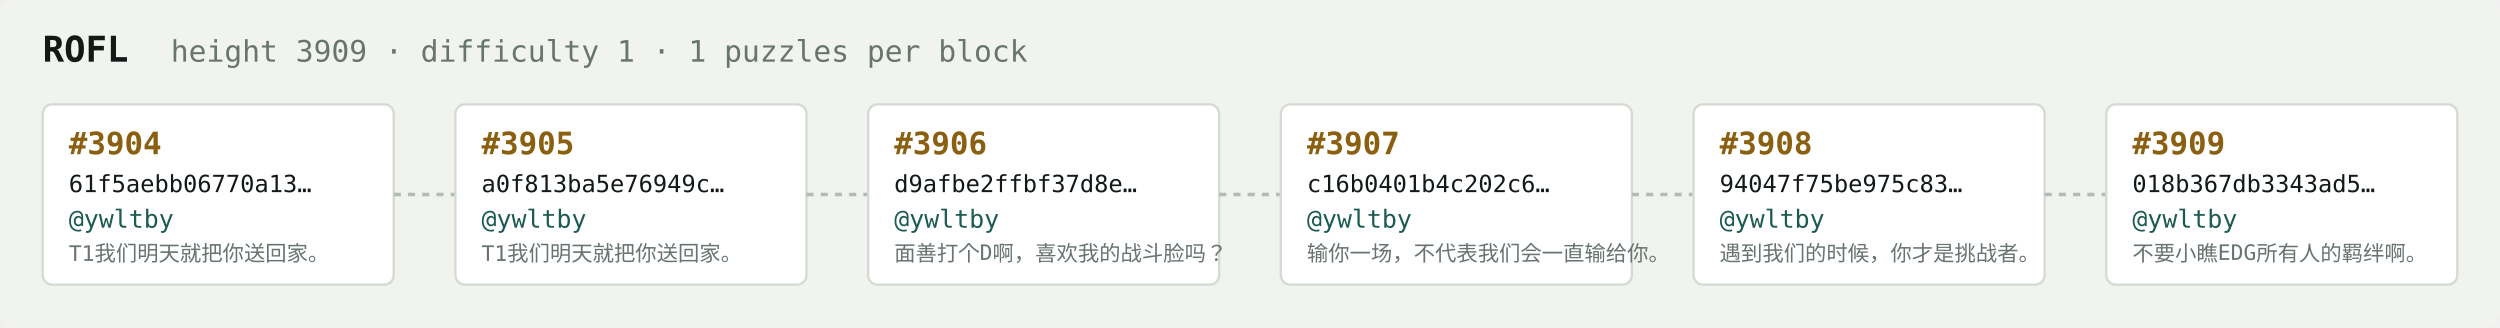
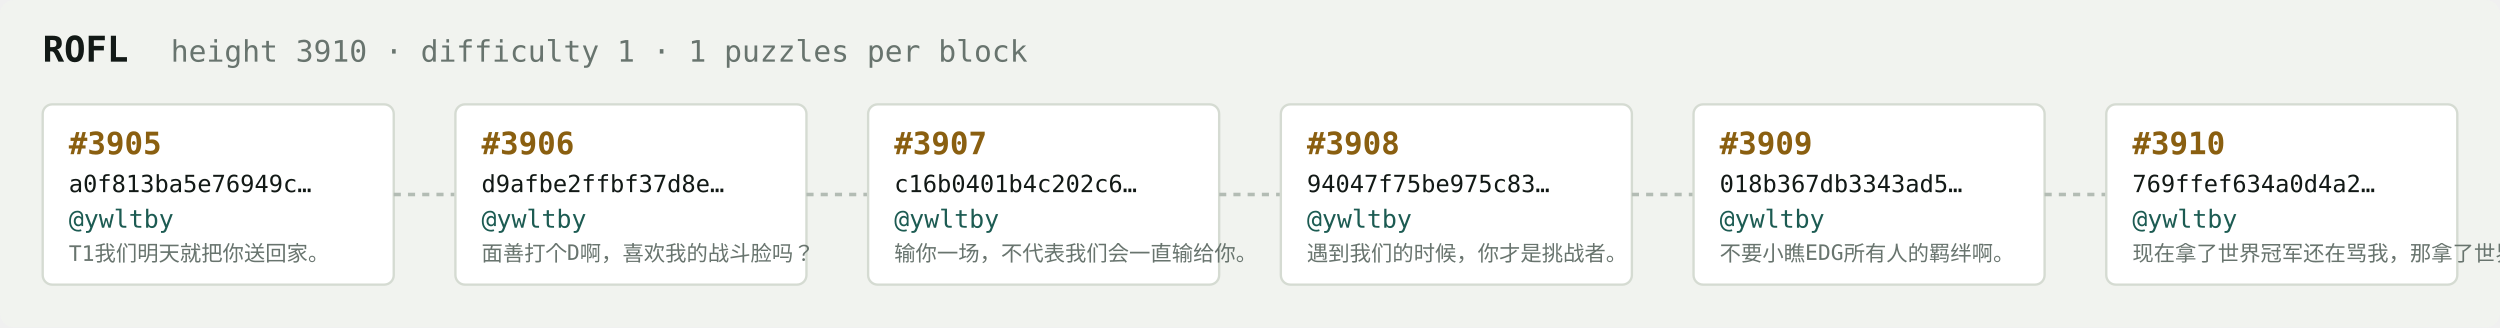
<svg xmlns="http://www.w3.org/2000/svg" width="1054" height="138" viewBox="0 0 1054 138" font-family="ui-monospace,SFMono-Regular,Menlo,monospace">
  <rect fill="#f1f3ef" width="1054" height="138" rx="6" />
  <text x="18" y="26" fill="#121916" font-size="15" font-weight="700">ROFL</text>
-   <text x="72" y="26" fill="#68746e" font-size="12.5">height 3909 · difficulty 1 · 1 puzzles per block</text>
+   <text x="72" y="26" fill="#68746e" font-size="12.5">height 3910 · difficulty 1 · 1 puzzles per block</text>
  <rect x="18" y="44" width="148" height="76" rx="4" fill="#ffffff" stroke="#d5dbd2" stroke-width="1" />
-   <text x="29" y="65" fill="#8a5f10" font-size="13" font-weight="700">#3904</text>
-   <text x="29" y="81" fill="#121916" font-size="10">61f5aebb06770a13…</text>
+   <text x="29" y="65" fill="#8a5f10" font-size="13" font-weight="700">#3905</text>
+   <text x="29" y="81" fill="#121916" font-size="10">a0f813ba5e76949c…</text>
  <text x="29" y="96" fill="#1c5b52" font-size="10.5">@ywltby</text>
  <text x="29" y="110" fill="#68746e" font-size="9">T1我们明天就把你送回家。</text>
  <line x1="166" y1="82.0" x2="192" y2="82.0" stroke="#b3bcb4" stroke-width="1.5" stroke-dasharray="3 3" />
  <rect x="192" y="44" width="148" height="76" rx="4" fill="#ffffff" stroke="#d5dbd2" stroke-width="1" />
-   <text x="203" y="65" fill="#8a5f10" font-size="13" font-weight="700">#3905</text>
-   <text x="203" y="81" fill="#121916" font-size="10">a0f813ba5e76949c…</text>
+   <text x="203" y="65" fill="#8a5f10" font-size="13" font-weight="700">#3906</text>
+   <text x="203" y="81" fill="#121916" font-size="10">d9afbe2ffbf37d8e…</text>
  <text x="203" y="96" fill="#1c5b52" font-size="10.5">@ywltby</text>
-   <text x="203" y="110" fill="#68746e" font-size="9">T1我们明天就把你送回家。</text>
+   <text x="203" y="110" fill="#68746e" font-size="9">面善打个D啊，喜欢我的战斗脸吗？</text>
  <line x1="340" y1="82.0" x2="366" y2="82.0" stroke="#b3bcb4" stroke-width="1.5" stroke-dasharray="3 3" />
  <rect x="366" y="44" width="148" height="76" rx="4" fill="#ffffff" stroke="#d5dbd2" stroke-width="1" />
-   <text x="377" y="65" fill="#8a5f10" font-size="13" font-weight="700">#3906</text>
-   <text x="377" y="81" fill="#121916" font-size="10">d9afbe2ffbf37d8e…</text>
+   <text x="377" y="65" fill="#8a5f10" font-size="13" font-weight="700">#3907</text>
+   <text x="377" y="81" fill="#121916" font-size="10">c16b0401b4c202c6…</text>
  <text x="377" y="96" fill="#1c5b52" font-size="10.5">@ywltby</text>
-   <text x="377" y="110" fill="#68746e" font-size="9">面善打个D啊，喜欢我的战斗脸吗？</text>
+   <text x="377" y="110" fill="#68746e" font-size="9">输你一场，不代表我们会一直输给你。</text>
  <line x1="514" y1="82.0" x2="540" y2="82.0" stroke="#b3bcb4" stroke-width="1.5" stroke-dasharray="3 3" />
  <rect x="540" y="44" width="148" height="76" rx="4" fill="#ffffff" stroke="#d5dbd2" stroke-width="1" />
-   <text x="551" y="65" fill="#8a5f10" font-size="13" font-weight="700">#3907</text>
-   <text x="551" y="81" fill="#121916" font-size="10">c16b0401b4c202c6…</text>
+   <text x="551" y="65" fill="#8a5f10" font-size="13" font-weight="700">#3908</text>
+   <text x="551" y="81" fill="#121916" font-size="10">94047f75be975c83…</text>
  <text x="551" y="96" fill="#1c5b52" font-size="10.5">@ywltby</text>
-   <text x="551" y="110" fill="#68746e" font-size="9">输你一场，不代表我们会一直输给你。</text>
+   <text x="551" y="110" fill="#68746e" font-size="9">遇到我们的时候，你才是挑战者。</text>
  <line x1="688" y1="82.0" x2="714" y2="82.0" stroke="#b3bcb4" stroke-width="1.5" stroke-dasharray="3 3" />
  <rect x="714" y="44" width="148" height="76" rx="4" fill="#ffffff" stroke="#d5dbd2" stroke-width="1" />
-   <text x="725" y="65" fill="#8a5f10" font-size="13" font-weight="700">#3908</text>
-   <text x="725" y="81" fill="#121916" font-size="10">94047f75be975c83…</text>
+   <text x="725" y="65" fill="#8a5f10" font-size="13" font-weight="700">#3909</text>
+   <text x="725" y="81" fill="#121916" font-size="10">018b367db3343ad5…</text>
  <text x="725" y="96" fill="#1c5b52" font-size="10.5">@ywltby</text>
-   <text x="725" y="110" fill="#68746e" font-size="9">遇到我们的时候，你才是挑战者。</text>
+   <text x="725" y="110" fill="#68746e" font-size="9">不要小瞧EDG所有人的羁绊啊。</text>
  <line x1="862" y1="82.0" x2="888" y2="82.0" stroke="#b3bcb4" stroke-width="1.5" stroke-dasharray="3 3" />
  <rect x="888" y="44" width="148" height="76" rx="4" fill="#ffffff" stroke="#d5dbd2" stroke-width="1" />
-   <text x="899" y="65" fill="#8a5f10" font-size="13" font-weight="700">#3909</text>
-   <text x="899" y="81" fill="#121916" font-size="10">018b367db3343ad5…</text>
+   <text x="899" y="65" fill="#8a5f10" font-size="13" font-weight="700">#3910</text>
+   <text x="899" y="81" fill="#121916" font-size="10">769ffef634a0d4a2…</text>
  <text x="899" y="96" fill="#1c5b52" font-size="10.5">@ywltby</text>
-   <text x="899" y="110" fill="#68746e" font-size="9">不要小瞧EDG所有人的羁绊啊。</text>
+   <text x="899" y="110" fill="#68746e" font-size="9">现在拿了世界冠军还在骂我，那拿了世界冠军有…</text>
</svg>
